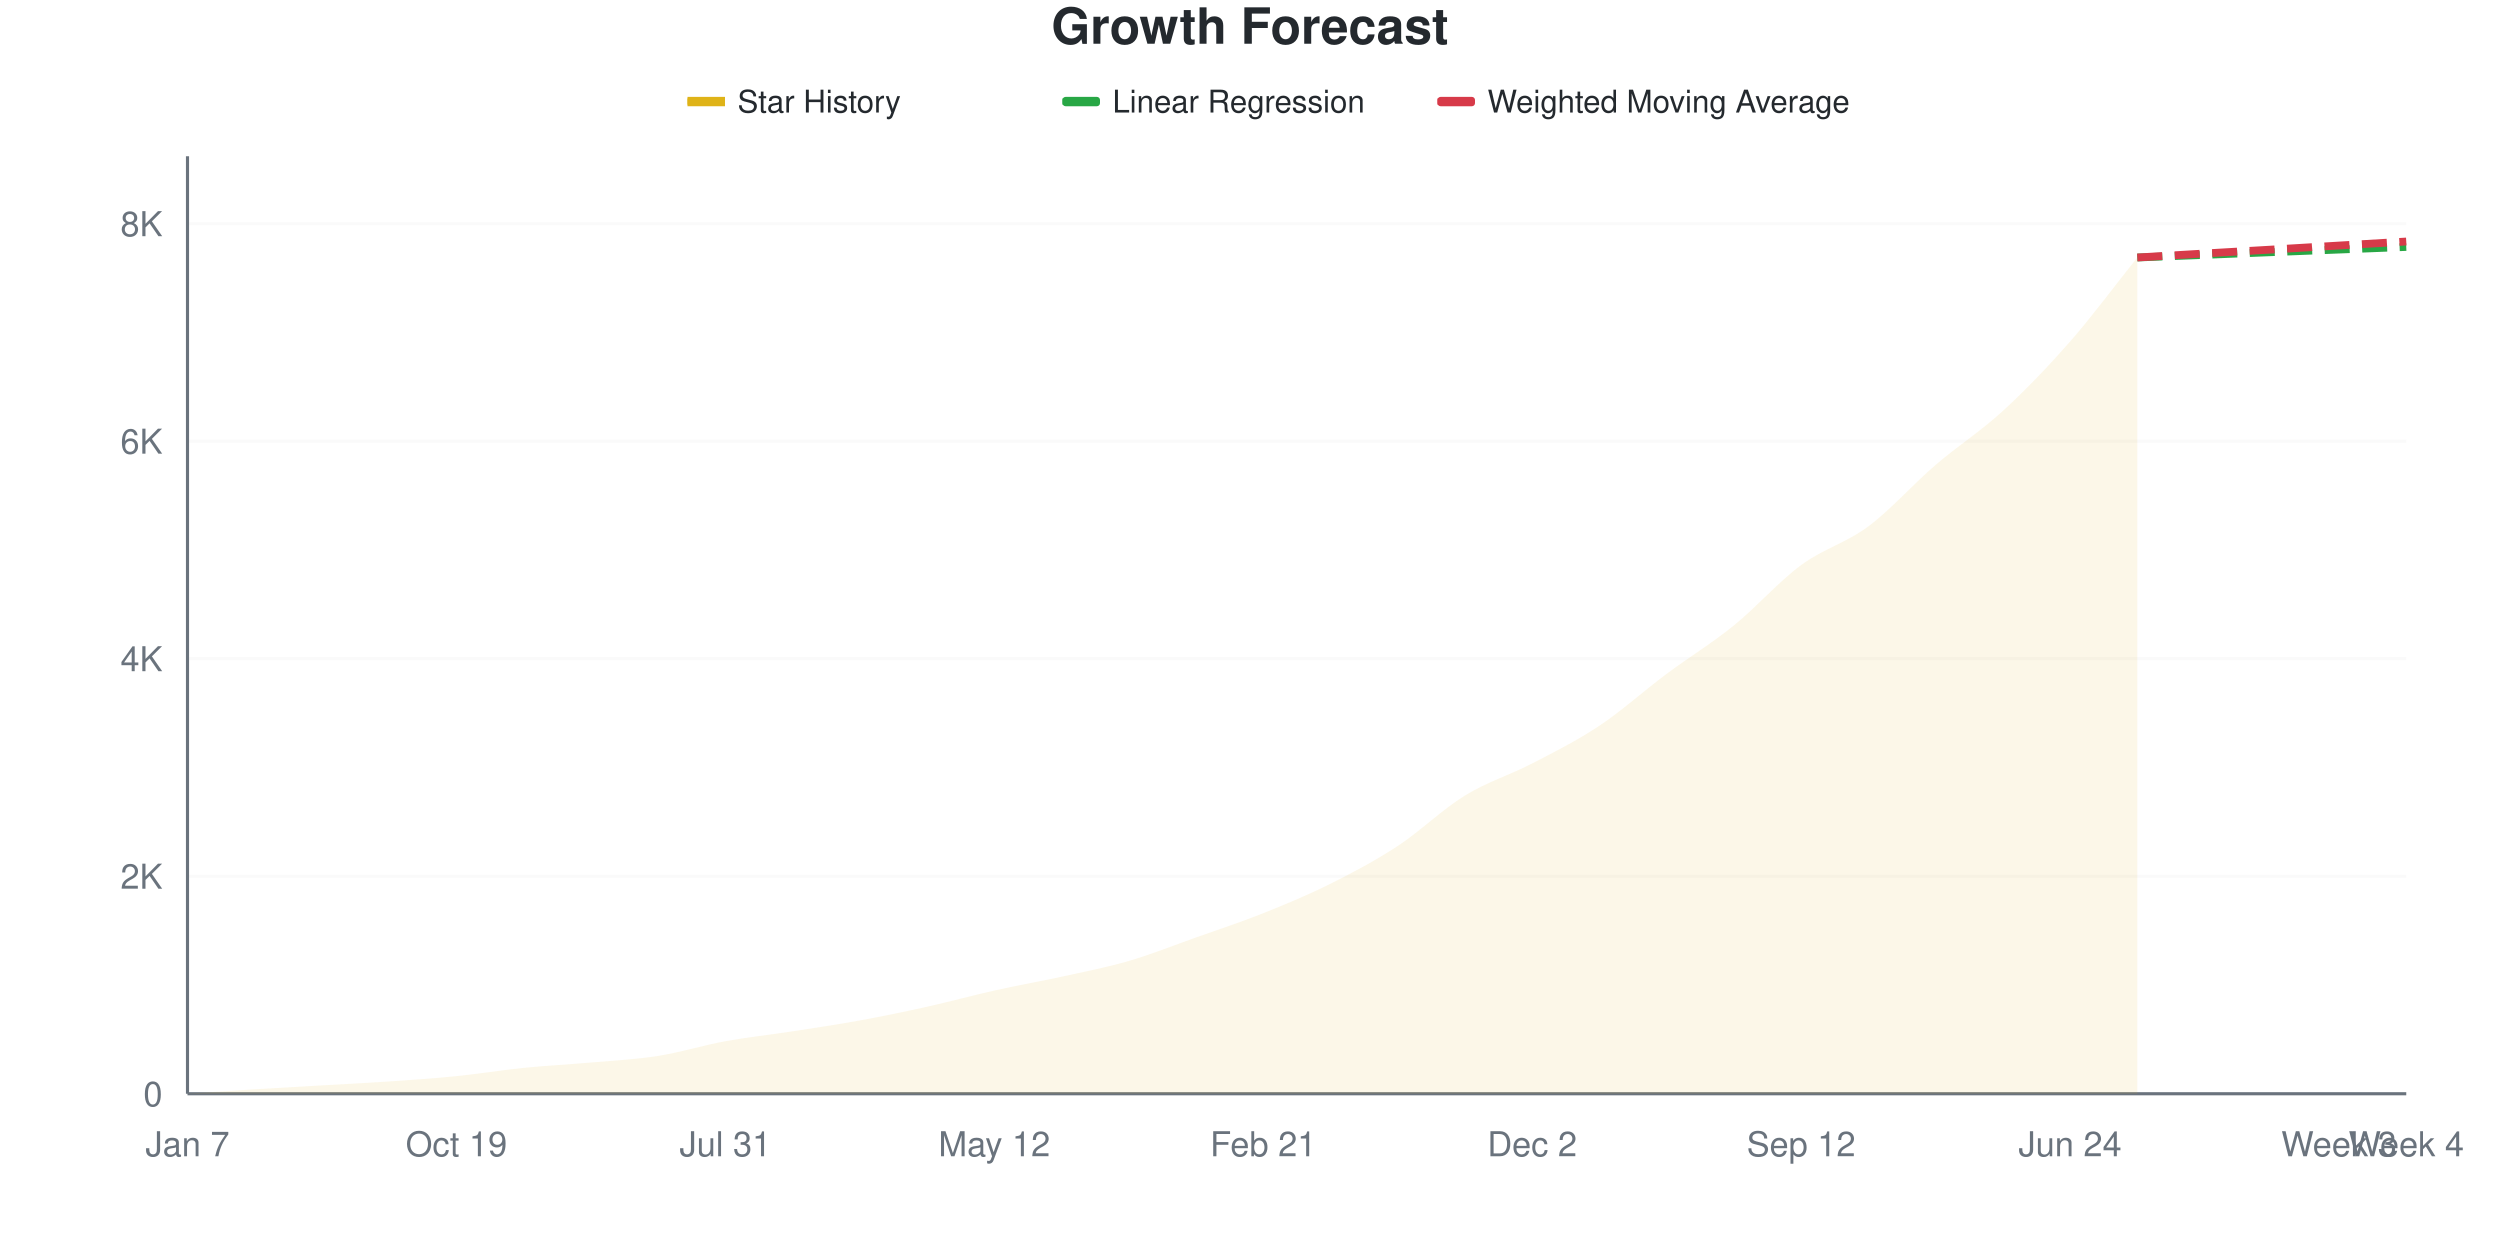
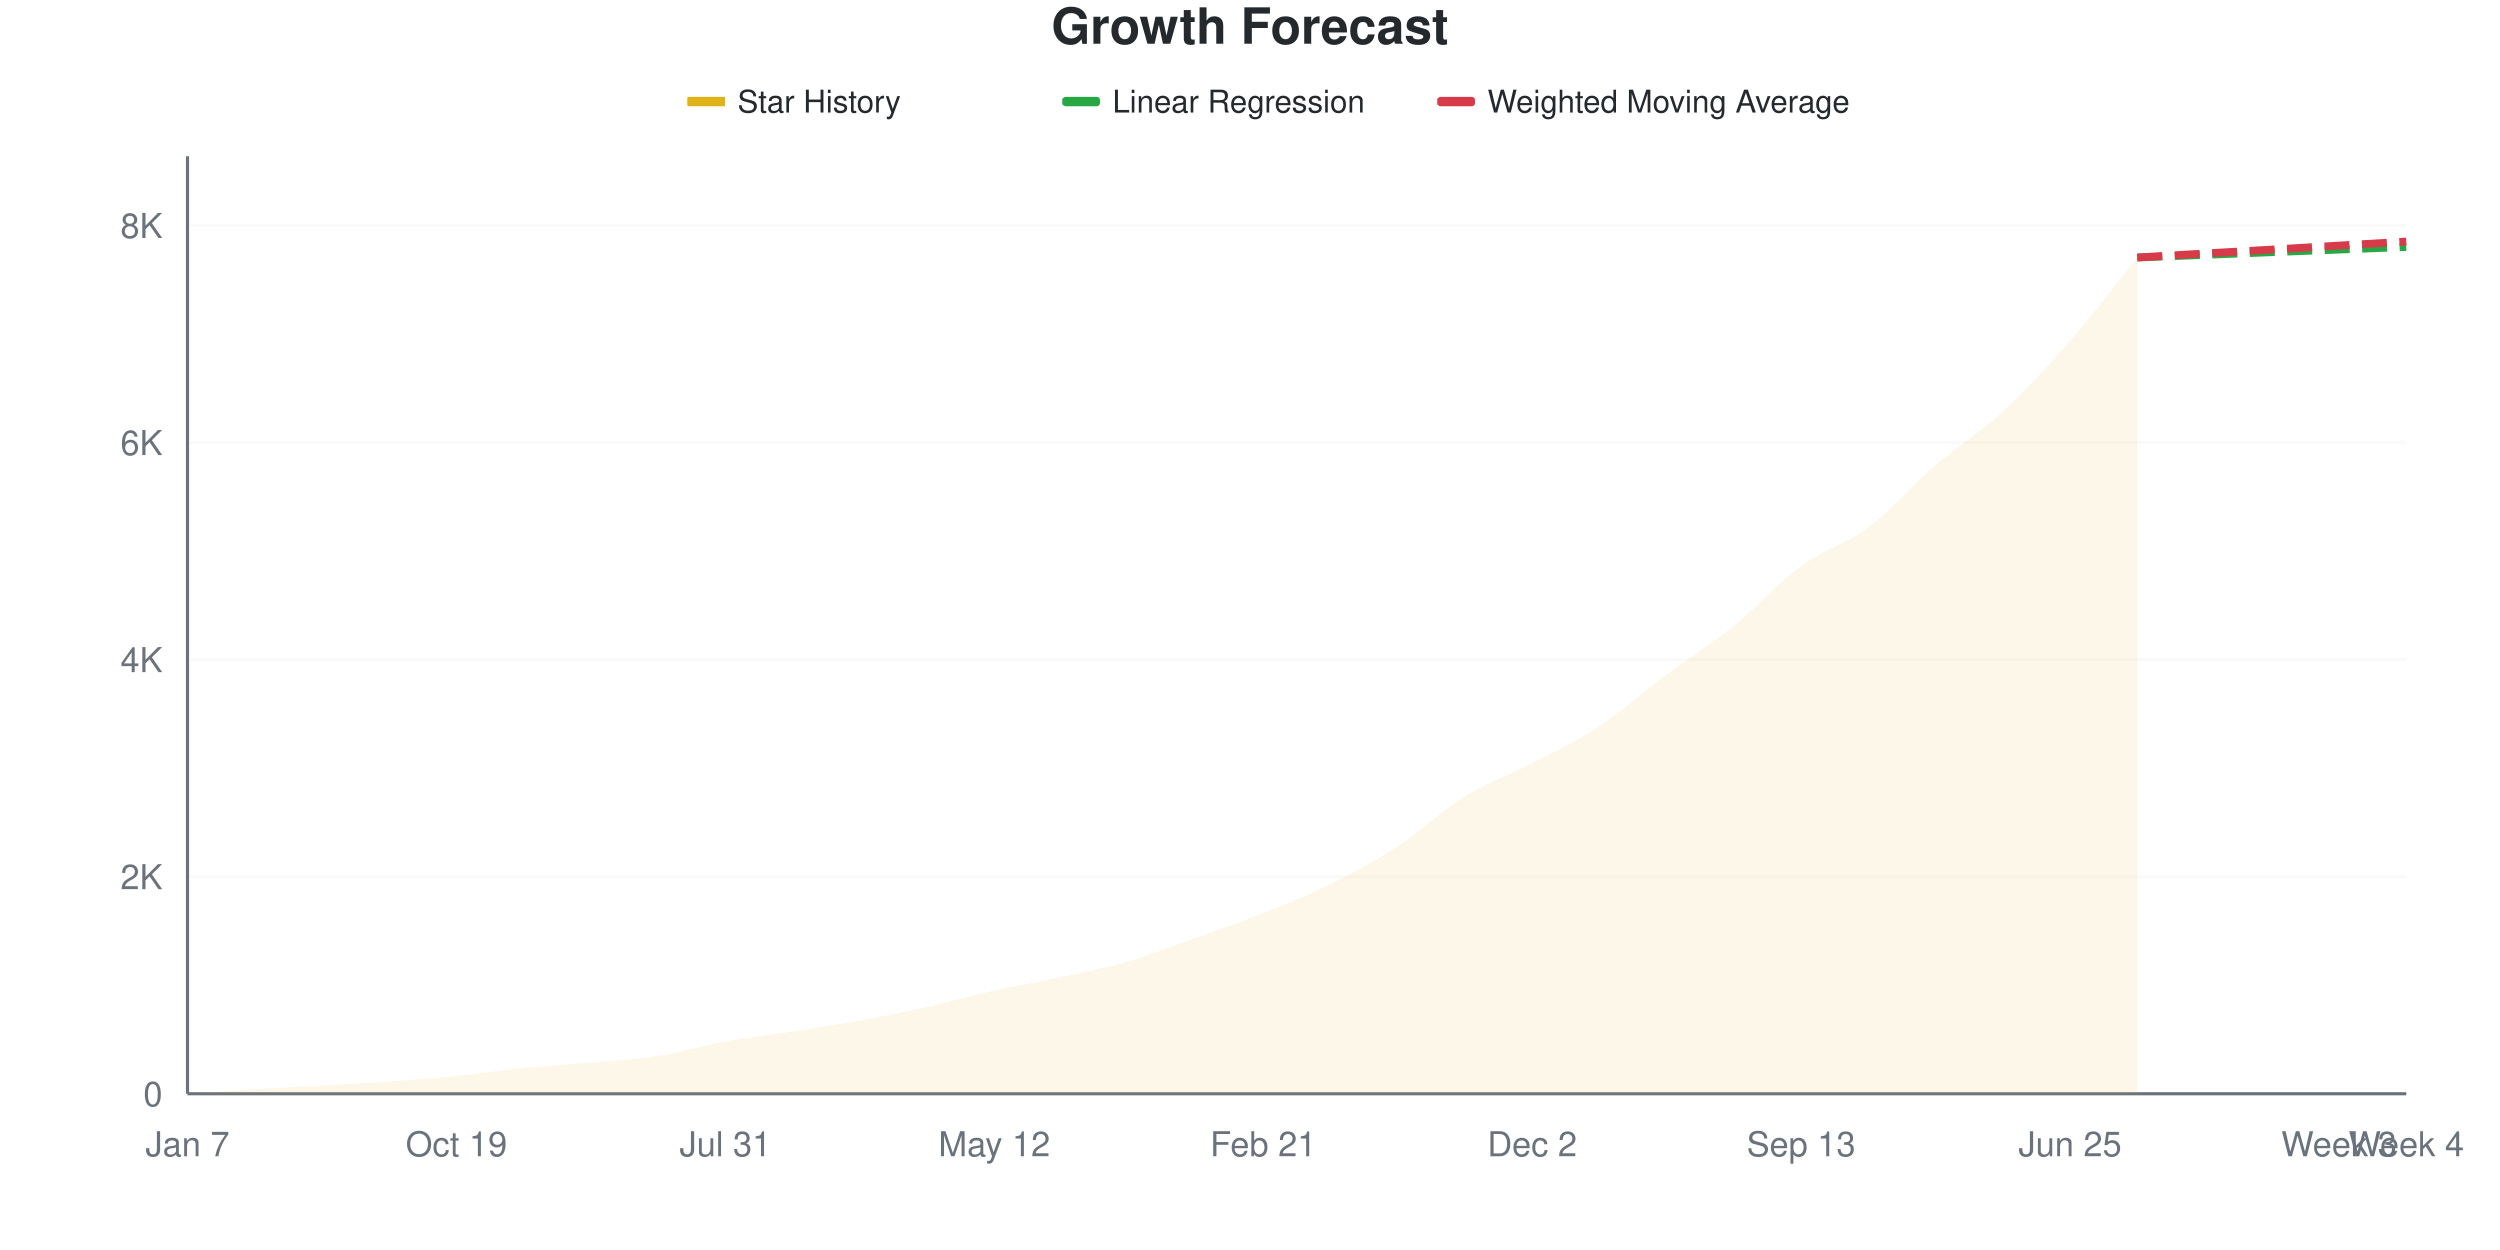
<svg xmlns="http://www.w3.org/2000/svg" viewBox="0 0 800 400" width="800" height="400">
  <style>
    @keyframes drawLine {
      to { stroke-dashoffset: 0; }
    }
    @keyframes fadeInPoint {
      from { opacity: 0; }
      to { opacity: 1; }
    }
    .data-line-0 {
      stroke-dasharray: 1056;
      stroke-dashoffset: 1056;
      animation: drawLine 2s ease-out forwards;
    }
    .data-point {
      opacity: 0;
      animation: fadeInPoint 0.5s ease-out forwards;
    }
    .chart-bg { fill: #fff; }
    .chart-text { fill: #24292e; }
    .chart-muted { fill: #6a737d; }
    .chart-grid { stroke: #eee; }
    .chart-axis { stroke: #6a737d; }
    @media (prefers-color-scheme: dark) {
      .chart-bg { fill: #0d1117; }
      .chart-text { fill: #e6edf3; }
      .chart-muted { fill: #8b949e; }
      .chart-grid { stroke: #21262d; }
      .chart-axis { stroke: #8b949e; }
    }
  </style>
  <rect width="800" height="400" class="chart-bg" />
  <text x="400" y="14" text-anchor="middle" class="chart-text" font-size="16" font-weight="bold" font-family="-apple-system, BlinkMacSystemFont, 'Segoe UI', Helvetica, Arial, sans-serif">Growth Forecast</text>
  <g class="legend">
    <rect x="220" y="31" width="12" height="3" fill="#dfb317" />
    <line x1="220" y1="32.5" x2="232" y2="32.5" stroke="#dfb317" stroke-width="2" />
    <text x="236" y="36" class="chart-text" font-size="10" font-family="-apple-system, BlinkMacSystemFont, 'Segoe UI', Helvetica, Arial, sans-serif">Star History</text>
    <rect x="340" y="31" width="12" height="3" fill="#28a745" rx="1" />
    <line x1="340" y1="32.5" x2="352" y2="32.5" stroke="#28a745" stroke-width="2" stroke-dasharray="4,2" />
    <text x="356" y="36" class="chart-text" font-size="10" font-family="-apple-system, BlinkMacSystemFont, 'Segoe UI', Helvetica, Arial, sans-serif">Linear Regression</text>
    <rect x="460" y="31" width="12" height="3" fill="#d73a49" rx="1" />
    <line x1="460" y1="32.5" x2="472" y2="32.5" stroke="#d73a49" stroke-width="2" stroke-dasharray="4,2" />
    <text x="476" y="36" class="chart-text" font-size="10" font-family="-apple-system, BlinkMacSystemFont, 'Segoe UI', Helvetica, Arial, sans-serif">Weighted Moving Average</text>
  </g>
  <g class="grid">
    <line x1="60" y1="350" x2="770" y2="350" class="chart-grid" stroke-opacity="0.3" />
    <text x="52" y="354" text-anchor="end" class="chart-muted" font-size="11" font-family="-apple-system, BlinkMacSystemFont, 'Segoe UI', Helvetica, Arial, sans-serif">0</text>
-     <line x1="60" y1="280.394" x2="770" y2="280.394" class="chart-grid" stroke-opacity="0.3" />
-     <text x="52" y="284.394" text-anchor="end" class="chart-muted" font-size="11" font-family="-apple-system, BlinkMacSystemFont, 'Segoe UI', Helvetica, Arial, sans-serif">2K</text>
-     <line x1="60" y1="210.789" x2="770" y2="210.789" class="chart-grid" stroke-opacity="0.3" />
-     <text x="52" y="214.789" text-anchor="end" class="chart-muted" font-size="11" font-family="-apple-system, BlinkMacSystemFont, 'Segoe UI', Helvetica, Arial, sans-serif">4K</text>
-     <line x1="60" y1="141.183" x2="770" y2="141.183" class="chart-grid" stroke-opacity="0.3" />
-     <text x="52" y="145.183" text-anchor="end" class="chart-muted" font-size="11" font-family="-apple-system, BlinkMacSystemFont, 'Segoe UI', Helvetica, Arial, sans-serif">6K</text>
-     <line x1="60" y1="71.578" x2="770" y2="71.578" class="chart-grid" stroke-opacity="0.3" />
-     <text x="52" y="75.578" text-anchor="end" class="chart-muted" font-size="11" font-family="-apple-system, BlinkMacSystemFont, 'Segoe UI', Helvetica, Arial, sans-serif">8K</text>
+     <line x1="60" y1="280.539" x2="770" y2="280.539" class="chart-grid" stroke-opacity="0.3" />
+     <text x="52" y="284.539" text-anchor="end" class="chart-muted" font-size="11" font-family="-apple-system, BlinkMacSystemFont, 'Segoe UI', Helvetica, Arial, sans-serif">2K</text>
+     <line x1="60" y1="211.079" x2="770" y2="211.079" class="chart-grid" stroke-opacity="0.3" />
+     <text x="52" y="215.079" text-anchor="end" class="chart-muted" font-size="11" font-family="-apple-system, BlinkMacSystemFont, 'Segoe UI', Helvetica, Arial, sans-serif">4K</text>
+     <line x1="60" y1="141.618" x2="770" y2="141.618" class="chart-grid" stroke-opacity="0.3" />
+     <text x="52" y="145.618" text-anchor="end" class="chart-muted" font-size="11" font-family="-apple-system, BlinkMacSystemFont, 'Segoe UI', Helvetica, Arial, sans-serif">6K</text>
+     <line x1="60" y1="72.158" x2="770" y2="72.158" class="chart-grid" stroke-opacity="0.3" />
+     <text x="52" y="76.158" text-anchor="end" class="chart-muted" font-size="11" font-family="-apple-system, BlinkMacSystemFont, 'Segoe UI', Helvetica, Arial, sans-serif">8K</text>
  </g>
  <g class="milestones">
    
  </g>
  <g class="x-axis">
    <text x="60" y="370" text-anchor="middle" class="chart-muted" font-size="11" font-family="-apple-system, BlinkMacSystemFont, 'Segoe UI', Helvetica, Arial, sans-serif">Jan 7</text>
    <text x="146.061" y="370" text-anchor="middle" class="chart-muted" font-size="11" font-family="-apple-system, BlinkMacSystemFont, 'Segoe UI', Helvetica, Arial, sans-serif">Oct 19</text>
    <text x="232.121" y="370" text-anchor="middle" class="chart-muted" font-size="11" font-family="-apple-system, BlinkMacSystemFont, 'Segoe UI', Helvetica, Arial, sans-serif">Jul 31</text>
    <text x="318.182" y="370" text-anchor="middle" class="chart-muted" font-size="11" font-family="-apple-system, BlinkMacSystemFont, 'Segoe UI', Helvetica, Arial, sans-serif">May 12</text>
    <text x="404.242" y="370" text-anchor="middle" class="chart-muted" font-size="11" font-family="-apple-system, BlinkMacSystemFont, 'Segoe UI', Helvetica, Arial, sans-serif">Feb 21</text>
    <text x="490.303" y="370" text-anchor="middle" class="chart-muted" font-size="11" font-family="-apple-system, BlinkMacSystemFont, 'Segoe UI', Helvetica, Arial, sans-serif">Dec 2</text>
-     <text x="576.364" y="370" text-anchor="middle" class="chart-muted" font-size="11" font-family="-apple-system, BlinkMacSystemFont, 'Segoe UI', Helvetica, Arial, sans-serif">Sep 12</text>
-     <text x="662.424" y="370" text-anchor="middle" class="chart-muted" font-size="11" font-family="-apple-system, BlinkMacSystemFont, 'Segoe UI', Helvetica, Arial, sans-serif">Jun 24</text>
+     <text x="576.364" y="370" text-anchor="middle" class="chart-muted" font-size="11" font-family="-apple-system, BlinkMacSystemFont, 'Segoe UI', Helvetica, Arial, sans-serif">Sep 13</text>
+     <text x="662.424" y="370" text-anchor="middle" class="chart-muted" font-size="11" font-family="-apple-system, BlinkMacSystemFont, 'Segoe UI', Helvetica, Arial, sans-serif">Jun 25</text>
    <text x="748.485" y="370" text-anchor="middle" class="chart-muted" font-size="11" font-family="-apple-system, BlinkMacSystemFont, 'Segoe UI', Helvetica, Arial, sans-serif">Week 3</text>
    <text x="770" y="370" text-anchor="middle" class="chart-muted" font-size="11" font-family="-apple-system, BlinkMacSystemFont, 'Segoe UI', Helvetica, Arial, sans-serif">Week 4</text>
  </g>
  <line x1="60" y1="50" x2="60" y2="350" class="chart-axis" stroke-width="1" />
  <line x1="60" y1="350" x2="770" y2="350" class="chart-axis" stroke-width="1" />
-   <path d="M60,350 L60,349.965 C67.172,349.501 74.343,349.014 81.515,348.573 C88.687,348.132 95.859,347.738 103.03,347.32 C110.202,346.903 117.374,346.56 124.545,346.067 C131.717,345.574 138.889,345.087 146.061,344.362 C153.232,343.637 160.404,342.442 167.576,341.717 C174.747,340.992 181.919,340.65 189.091,340.012 C196.263,339.374 203.434,339.026 210.606,337.889 C217.778,336.752 224.949,334.501 232.121,333.19 C239.293,331.879 246.465,331.131 253.636,330.023 C260.808,328.915 267.98,327.854 275.152,326.543 C282.323,325.232 289.495,323.753 296.667,322.158 C303.838,320.563 311.01,318.573 318.182,316.972 C325.354,315.371 332.525,314.13 339.697,312.552 C346.869,310.974 354.04,309.6 361.212,307.506 C368.384,305.412 375.556,302.535 382.727,299.988 C389.899,297.442 397.071,295.093 404.242,292.227 C411.414,289.362 418.586,286.381 425.758,282.796 C432.929,279.211 440.101,275.423 447.273,270.719 C454.444,266.015 461.616,258.973 468.788,254.571 C475.96,250.168 483.131,248.028 490.303,244.304 C497.475,240.58 504.646,237.007 511.818,232.227 C518.99,227.448 526.162,220.974 533.333,215.626 C540.505,210.278 547.677,205.94 554.848,200.139 C562.02,194.339 569.192,186.108 576.364,180.824 C583.535,175.539 590.707,173.776 597.879,168.434 C605.051,163.092 612.222,154.925 619.394,148.77 C626.566,142.616 633.737,138.086 640.909,131.508 C648.081,124.93 655.253,117.488 662.424,109.304 C669.596,101.119 676.768,91.369 683.939,82.401 L683.939,350 L60,350 Z" fill="#dfb317" fill-opacity="0.1" />
-   <path d="M60,350 L60,349.965 C67.172,349.501 74.343,349.014 81.515,348.573 C88.687,348.132 95.859,347.738 103.03,347.32 C110.202,346.903 117.374,346.56 124.545,346.067 C131.717,345.574 138.889,345.087 146.061,344.362 C153.232,343.637 160.404,342.442 167.576,341.717 C174.747,340.992 181.919,340.65 189.091,340.012 C196.263,339.374 203.434,339.026 210.606,337.889 C217.778,336.752 224.949,334.501 232.121,333.19 C239.293,331.879 246.465,331.131 253.636,330.023 C260.808,328.915 267.98,327.854 275.152,326.543 C282.323,325.232 289.495,323.753 296.667,322.158 C303.838,320.563 311.01,318.573 318.182,316.972 C325.354,315.371 332.525,314.13 339.697,312.552 C346.869,310.974 354.04,309.6 361.212,307.506 C368.384,305.412 375.556,302.535 382.727,299.988 C389.899,297.442 397.071,295.093 404.242,292.227 C411.414,289.362 418.586,286.381 425.758,282.796 C432.929,279.211 440.101,275.423 447.273,270.719 C454.444,266.015 461.616,258.973 468.788,254.571 C475.96,250.168 483.131,248.028 490.303,244.304 C497.475,240.58 504.646,237.007 511.818,232.227 C518.99,227.448 526.162,220.974 533.333,215.626 C540.505,210.278 547.677,205.94 554.848,200.139 C562.02,194.339 569.192,186.108 576.364,180.824 C583.535,175.539 590.707,173.776 597.879,168.434 C605.051,163.092 612.222,154.925 619.394,148.77 C626.566,142.616 633.737,138.086 640.909,131.508 C648.081,124.93 655.253,117.488 662.424,109.304 C669.596,101.119 676.768,91.369 683.939,82.401" fill="none" stroke="#dfb317" stroke-width="2.5" class="data-line-0" />
-   <path d="M683.939,82.401 C691.111,82.123 698.283,81.85 705.455,81.566 C712.626,81.282 719.798,80.98 726.97,80.696 C734.141,80.412 741.313,80.139 748.485,79.861 C755.657,79.582 762.828,79.304 770,79.026" fill="none" stroke="#28a745" stroke-width="2.5" stroke-dasharray="8,4" />
-   <path d="M683.939,82.401 C691.111,81.972 698.283,81.537 705.455,81.114 C712.626,80.69 719.798,80.284 726.97,79.861 C734.141,79.437 741.313,79.002 748.485,78.573 C755.657,78.144 762.828,77.715 770,77.285" fill="none" stroke="#d73a49" stroke-width="2.5" stroke-dasharray="8,4" />
+   <path d="M60,350 L60,349.965 C67.172,349.502 74.343,349.016 81.515,348.576 C88.687,348.136 95.859,347.743 103.03,347.326 C110.202,346.909 117.374,346.585 124.545,346.075 C131.717,345.566 138.889,344.993 146.061,344.27 C153.232,343.546 160.404,342.44 167.576,341.734 C174.747,341.028 181.919,340.669 189.091,340.032 C196.263,339.396 203.434,339.048 210.606,337.914 C217.778,336.779 224.949,334.533 232.121,333.225 C239.293,331.917 246.465,331.17 253.636,330.065 C260.808,328.959 267.98,327.9 275.152,326.592 C282.323,325.284 289.495,323.819 296.667,322.216 C303.838,320.612 311.01,318.569 318.182,316.972 C325.354,315.374 332.525,314.193 339.697,312.63 C346.869,311.067 354.04,309.69 361.212,307.594 C368.384,305.499 375.556,302.616 382.727,300.058 C389.899,297.499 397.071,295.103 404.242,292.244 C411.414,289.384 418.586,286.467 425.758,282.901 C432.929,279.335 440.101,275.538 447.273,270.85 C454.444,266.161 461.616,259.209 468.788,254.77 C475.96,250.33 483.131,247.939 490.303,244.212 C497.475,240.484 504.646,237.132 511.818,232.403 C518.99,227.674 526.162,221.191 533.333,215.837 C540.505,210.483 547.677,206.066 554.848,200.278 C562.02,194.489 569.192,186.363 576.364,181.107 C583.535,175.851 590.707,174.12 597.879,168.743 C605.051,163.365 612.222,155.024 619.394,148.842 C626.566,142.66 633.737,138.273 640.909,131.651 C648.081,125.029 655.253,117.319 662.424,109.111 C669.596,100.903 676.768,91.306 683.939,82.403 L683.939,350 L60,350 Z" fill="#dfb317" fill-opacity="0.1" />
+   <path d="M60,350 L60,349.965 C67.172,349.502 74.343,349.016 81.515,348.576 C88.687,348.136 95.859,347.743 103.03,347.326 C110.202,346.909 117.374,346.585 124.545,346.075 C131.717,345.566 138.889,344.993 146.061,344.27 C153.232,343.546 160.404,342.44 167.576,341.734 C174.747,341.028 181.919,340.669 189.091,340.032 C196.263,339.396 203.434,339.048 210.606,337.914 C217.778,336.779 224.949,334.533 232.121,333.225 C239.293,331.917 246.465,331.17 253.636,330.065 C260.808,328.959 267.98,327.9 275.152,326.592 C282.323,325.284 289.495,323.819 296.667,322.216 C303.838,320.612 311.01,318.569 318.182,316.972 C325.354,315.374 332.525,314.193 339.697,312.63 C346.869,311.067 354.04,309.69 361.212,307.594 C368.384,305.499 375.556,302.616 382.727,300.058 C389.899,297.499 397.071,295.103 404.242,292.244 C411.414,289.384 418.586,286.467 425.758,282.901 C432.929,279.335 440.101,275.538 447.273,270.85 C454.444,266.161 461.616,259.209 468.788,254.77 C475.96,250.33 483.131,247.939 490.303,244.212 C497.475,240.484 504.646,237.132 511.818,232.403 C518.99,227.674 526.162,221.191 533.333,215.837 C540.505,210.483 547.677,206.066 554.848,200.278 C562.02,194.489 569.192,186.363 576.364,181.107 C583.535,175.851 590.707,174.12 597.879,168.743 C605.051,163.365 612.222,155.024 619.394,148.842 C626.566,142.66 633.737,138.273 640.909,131.651 C648.081,125.029 655.253,117.319 662.424,109.111 C669.596,100.903 676.768,91.306 683.939,82.403" fill="none" stroke="#dfb317" stroke-width="2.5" class="data-line-0" />
+   <path d="M683.939,82.403 C691.111,82.125 698.283,81.853 705.455,81.57 C712.626,81.286 719.798,80.985 726.97,80.702 C734.141,80.418 741.313,80.146 748.485,79.868 C755.657,79.59 762.828,79.312 770,79.034" fill="none" stroke="#28a745" stroke-width="2.5" stroke-dasharray="8,4" />
+   <path d="M683.939,82.403 C691.111,81.975 698.283,81.541 705.455,81.118 C712.626,80.696 719.798,80.291 726.97,79.868 C734.141,79.445 741.313,79.011 748.485,78.583 C755.657,78.155 762.828,77.726 770,77.298" fill="none" stroke="#d73a49" stroke-width="2.5" stroke-dasharray="8,4" />
  <g class="points">
    <circle cx="60" cy="349.965" r="4" fill="#dfb317" class="data-point" style="animation-delay: 1.50s" />
-     <circle cx="81.515" cy="348.573" r="4" fill="#dfb317" class="data-point" style="animation-delay: 1.55s" />
-     <circle cx="103.03" cy="347.32" r="4" fill="#dfb317" class="data-point" style="animation-delay: 1.60s" />
-     <circle cx="124.545" cy="346.067" r="4" fill="#dfb317" class="data-point" style="animation-delay: 1.65s" />
-     <circle cx="146.061" cy="344.362" r="4" fill="#dfb317" class="data-point" style="animation-delay: 1.70s" />
-     <circle cx="167.576" cy="341.717" r="4" fill="#dfb317" class="data-point" style="animation-delay: 1.75s" />
-     <circle cx="189.091" cy="340.012" r="4" fill="#dfb317" class="data-point" style="animation-delay: 1.80s" />
-     <circle cx="210.606" cy="337.889" r="4" fill="#dfb317" class="data-point" style="animation-delay: 1.85s" />
-     <circle cx="232.121" cy="333.19" r="4" fill="#dfb317" class="data-point" style="animation-delay: 1.90s" />
-     <circle cx="253.636" cy="330.023" r="4" fill="#dfb317" class="data-point" style="animation-delay: 1.95s" />
-     <circle cx="275.152" cy="326.543" r="4" fill="#dfb317" class="data-point" style="animation-delay: 2.00s" />
-     <circle cx="296.667" cy="322.158" r="4" fill="#dfb317" class="data-point" style="animation-delay: 2.05s" />
+     <circle cx="81.515" cy="348.576" r="4" fill="#dfb317" class="data-point" style="animation-delay: 1.55s" />
+     <circle cx="103.03" cy="347.326" r="4" fill="#dfb317" class="data-point" style="animation-delay: 1.60s" />
+     <circle cx="124.545" cy="346.075" r="4" fill="#dfb317" class="data-point" style="animation-delay: 1.65s" />
+     <circle cx="146.061" cy="344.27" r="4" fill="#dfb317" class="data-point" style="animation-delay: 1.70s" />
+     <circle cx="167.576" cy="341.734" r="4" fill="#dfb317" class="data-point" style="animation-delay: 1.75s" />
+     <circle cx="189.091" cy="340.032" r="4" fill="#dfb317" class="data-point" style="animation-delay: 1.80s" />
+     <circle cx="210.606" cy="337.914" r="4" fill="#dfb317" class="data-point" style="animation-delay: 1.85s" />
+     <circle cx="232.121" cy="333.225" r="4" fill="#dfb317" class="data-point" style="animation-delay: 1.90s" />
+     <circle cx="253.636" cy="330.065" r="4" fill="#dfb317" class="data-point" style="animation-delay: 1.95s" />
+     <circle cx="275.152" cy="326.592" r="4" fill="#dfb317" class="data-point" style="animation-delay: 2.00s" />
+     <circle cx="296.667" cy="322.216" r="4" fill="#dfb317" class="data-point" style="animation-delay: 2.05s" />
    <circle cx="318.182" cy="316.972" r="4" fill="#dfb317" class="data-point" style="animation-delay: 2.10s" />
-     <circle cx="339.697" cy="312.552" r="4" fill="#dfb317" class="data-point" style="animation-delay: 2.15s" />
-     <circle cx="361.212" cy="307.506" r="4" fill="#dfb317" class="data-point" style="animation-delay: 2.20s" />
-     <circle cx="382.727" cy="299.988" r="4" fill="#dfb317" class="data-point" style="animation-delay: 2.25s" />
-     <circle cx="404.242" cy="292.227" r="4" fill="#dfb317" class="data-point" style="animation-delay: 2.30s" />
-     <circle cx="425.758" cy="282.796" r="4" fill="#dfb317" class="data-point" style="animation-delay: 2.35s" />
-     <circle cx="447.273" cy="270.719" r="4" fill="#dfb317" class="data-point" style="animation-delay: 2.40s" />
-     <circle cx="468.788" cy="254.571" r="4" fill="#dfb317" class="data-point" style="animation-delay: 2.45s" />
-     <circle cx="490.303" cy="244.304" r="4" fill="#dfb317" class="data-point" style="animation-delay: 2.50s" />
-     <circle cx="511.818" cy="232.227" r="4" fill="#dfb317" class="data-point" style="animation-delay: 2.55s" />
-     <circle cx="533.333" cy="215.626" r="4" fill="#dfb317" class="data-point" style="animation-delay: 2.60s" />
-     <circle cx="554.848" cy="200.139" r="4" fill="#dfb317" class="data-point" style="animation-delay: 2.65s" />
-     <circle cx="576.364" cy="180.824" r="4" fill="#dfb317" class="data-point" style="animation-delay: 2.70s" />
-     <circle cx="597.879" cy="168.434" r="4" fill="#dfb317" class="data-point" style="animation-delay: 2.75s" />
-     <circle cx="619.394" cy="148.77" r="4" fill="#dfb317" class="data-point" style="animation-delay: 2.80s" />
-     <circle cx="640.909" cy="131.508" r="4" fill="#dfb317" class="data-point" style="animation-delay: 2.85s" />
-     <circle cx="662.424" cy="109.304" r="4" fill="#dfb317" class="data-point" style="animation-delay: 2.90s" />
-     <circle cx="683.939" cy="82.401" r="4" fill="#dfb317" class="data-point" style="animation-delay: 2.95s" />
+     <circle cx="339.697" cy="312.63" r="4" fill="#dfb317" class="data-point" style="animation-delay: 2.15s" />
+     <circle cx="361.212" cy="307.594" r="4" fill="#dfb317" class="data-point" style="animation-delay: 2.20s" />
+     <circle cx="382.727" cy="300.058" r="4" fill="#dfb317" class="data-point" style="animation-delay: 2.25s" />
+     <circle cx="404.242" cy="292.244" r="4" fill="#dfb317" class="data-point" style="animation-delay: 2.30s" />
+     <circle cx="425.758" cy="282.901" r="4" fill="#dfb317" class="data-point" style="animation-delay: 2.35s" />
+     <circle cx="447.273" cy="270.85" r="4" fill="#dfb317" class="data-point" style="animation-delay: 2.40s" />
+     <circle cx="468.788" cy="254.77" r="4" fill="#dfb317" class="data-point" style="animation-delay: 2.45s" />
+     <circle cx="490.303" cy="244.212" r="4" fill="#dfb317" class="data-point" style="animation-delay: 2.50s" />
+     <circle cx="511.818" cy="232.403" r="4" fill="#dfb317" class="data-point" style="animation-delay: 2.55s" />
+     <circle cx="533.333" cy="215.837" r="4" fill="#dfb317" class="data-point" style="animation-delay: 2.60s" />
+     <circle cx="554.848" cy="200.278" r="4" fill="#dfb317" class="data-point" style="animation-delay: 2.65s" />
+     <circle cx="576.364" cy="181.107" r="4" fill="#dfb317" class="data-point" style="animation-delay: 2.70s" />
+     <circle cx="597.879" cy="168.743" r="4" fill="#dfb317" class="data-point" style="animation-delay: 2.75s" />
+     <circle cx="619.394" cy="148.842" r="4" fill="#dfb317" class="data-point" style="animation-delay: 2.80s" />
+     <circle cx="640.909" cy="131.651" r="4" fill="#dfb317" class="data-point" style="animation-delay: 2.85s" />
+     <circle cx="662.424" cy="109.111" r="4" fill="#dfb317" class="data-point" style="animation-delay: 2.90s" />
+     <circle cx="683.939" cy="82.403" r="4" fill="#dfb317" class="data-point" style="animation-delay: 2.95s" />
  </g>
</svg>
